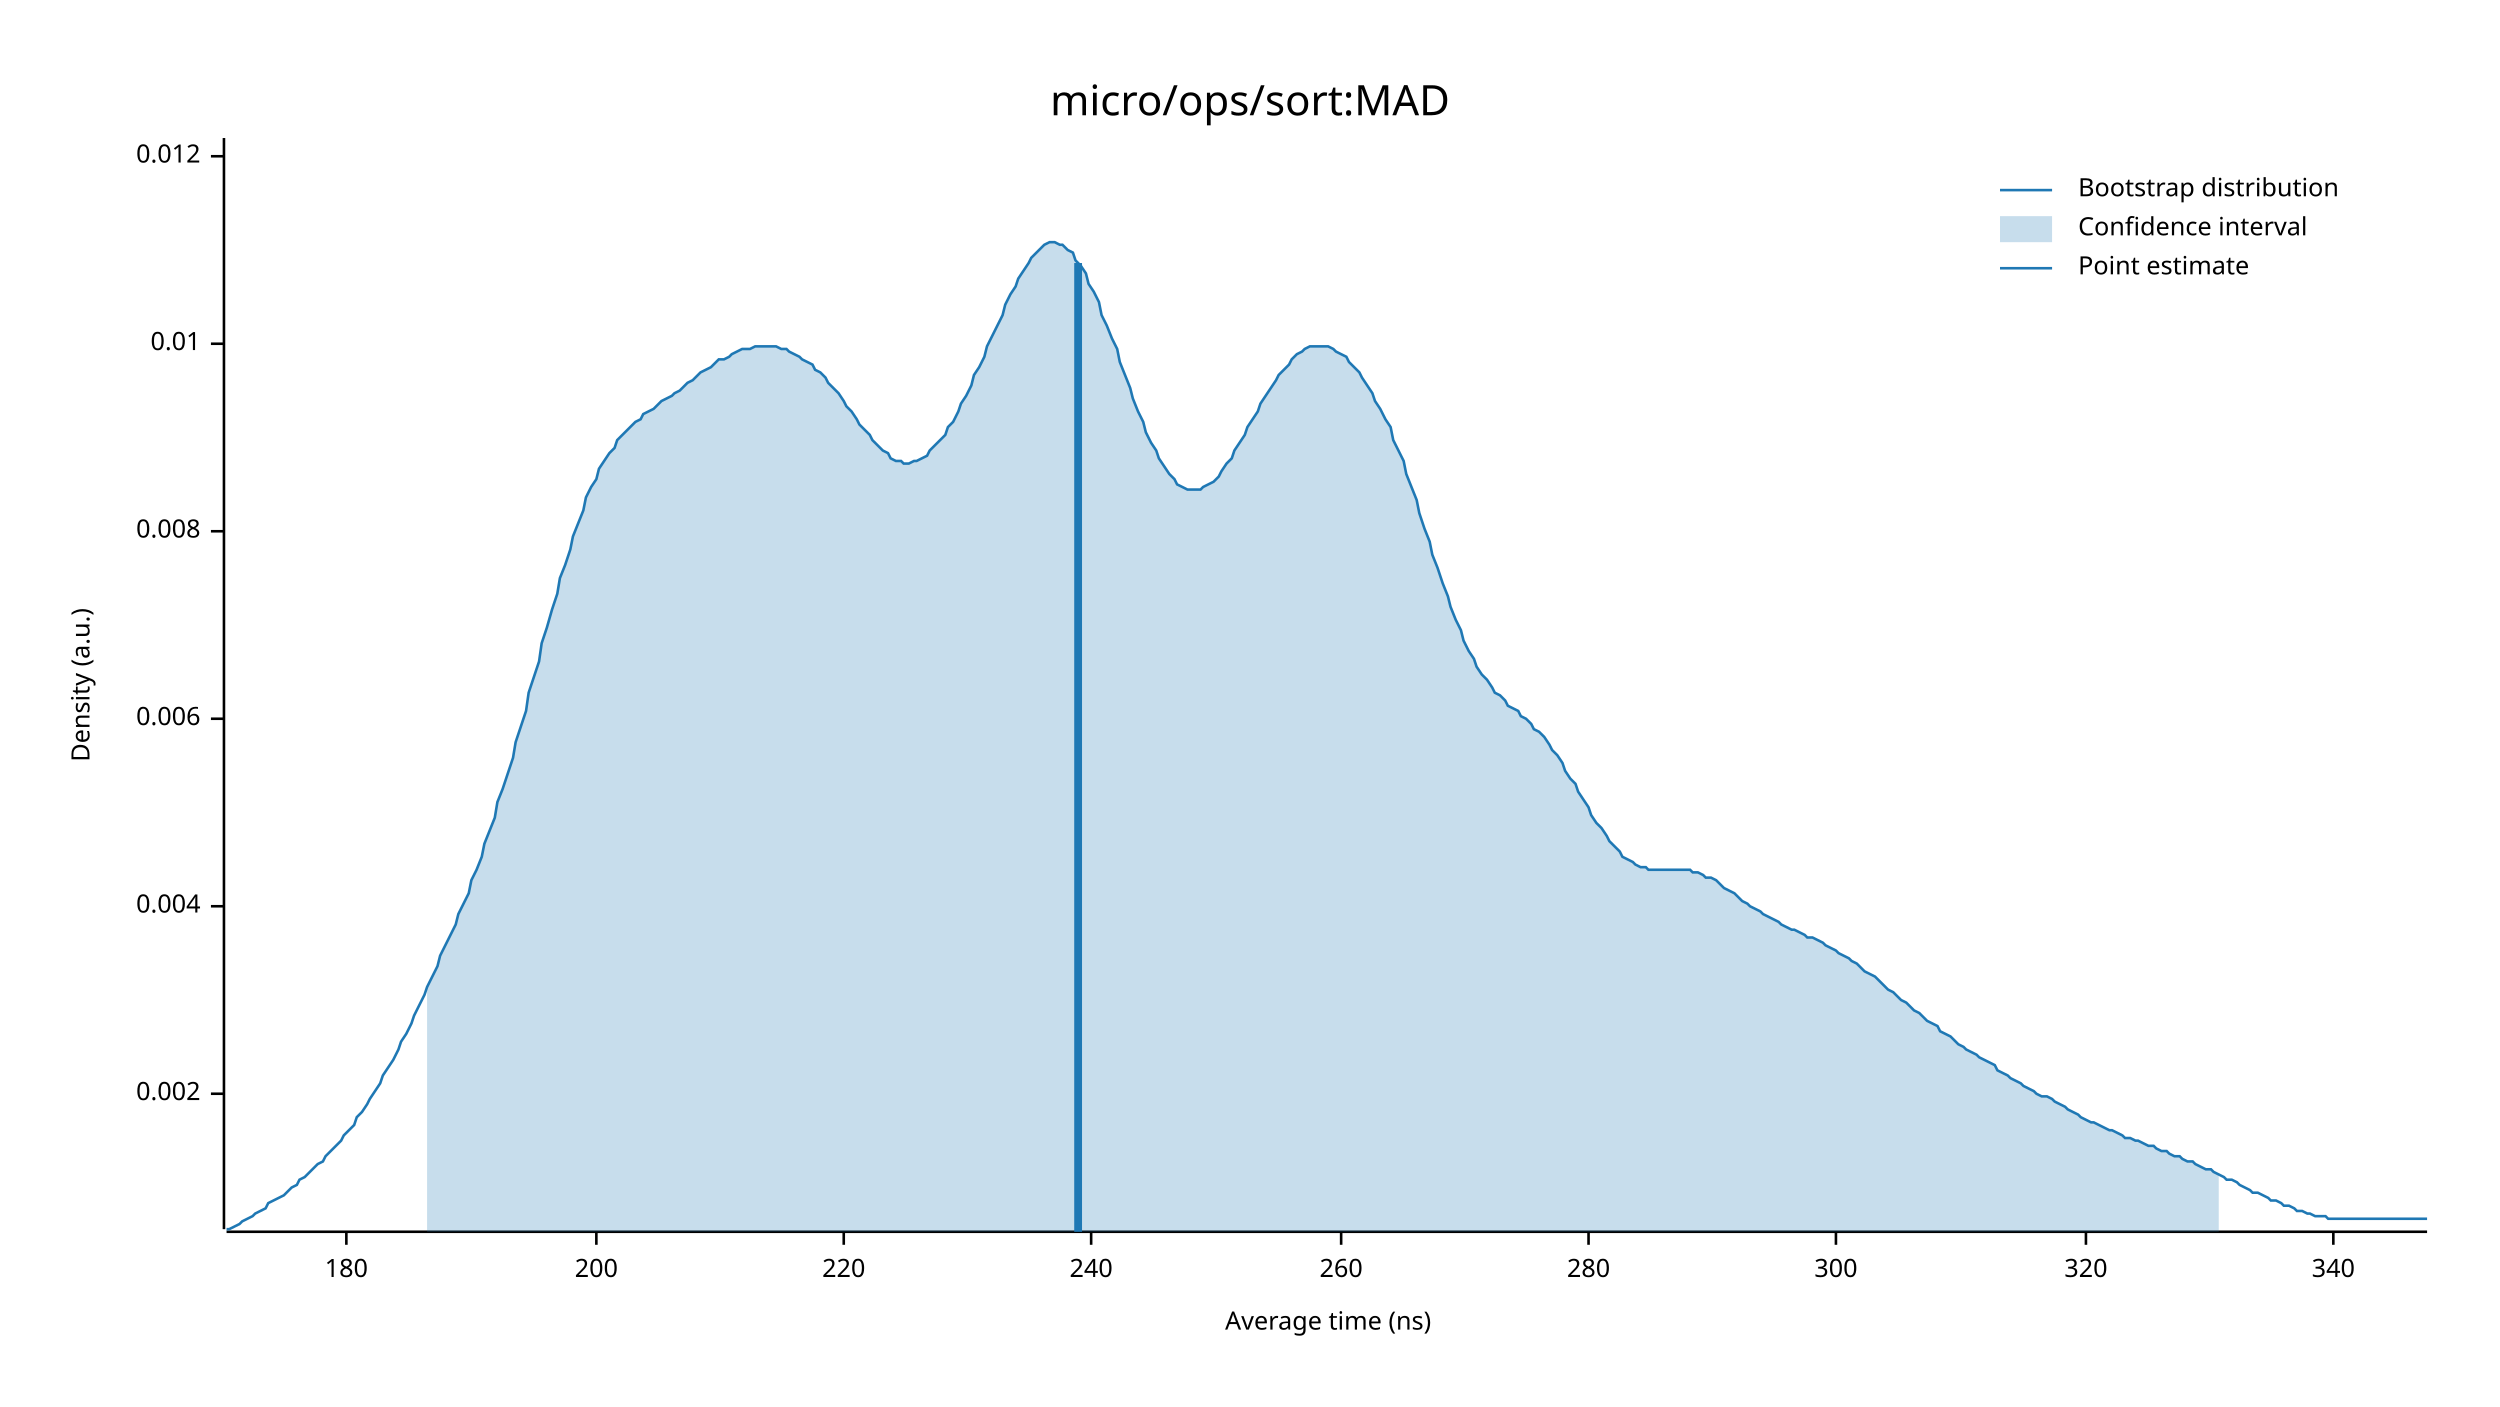
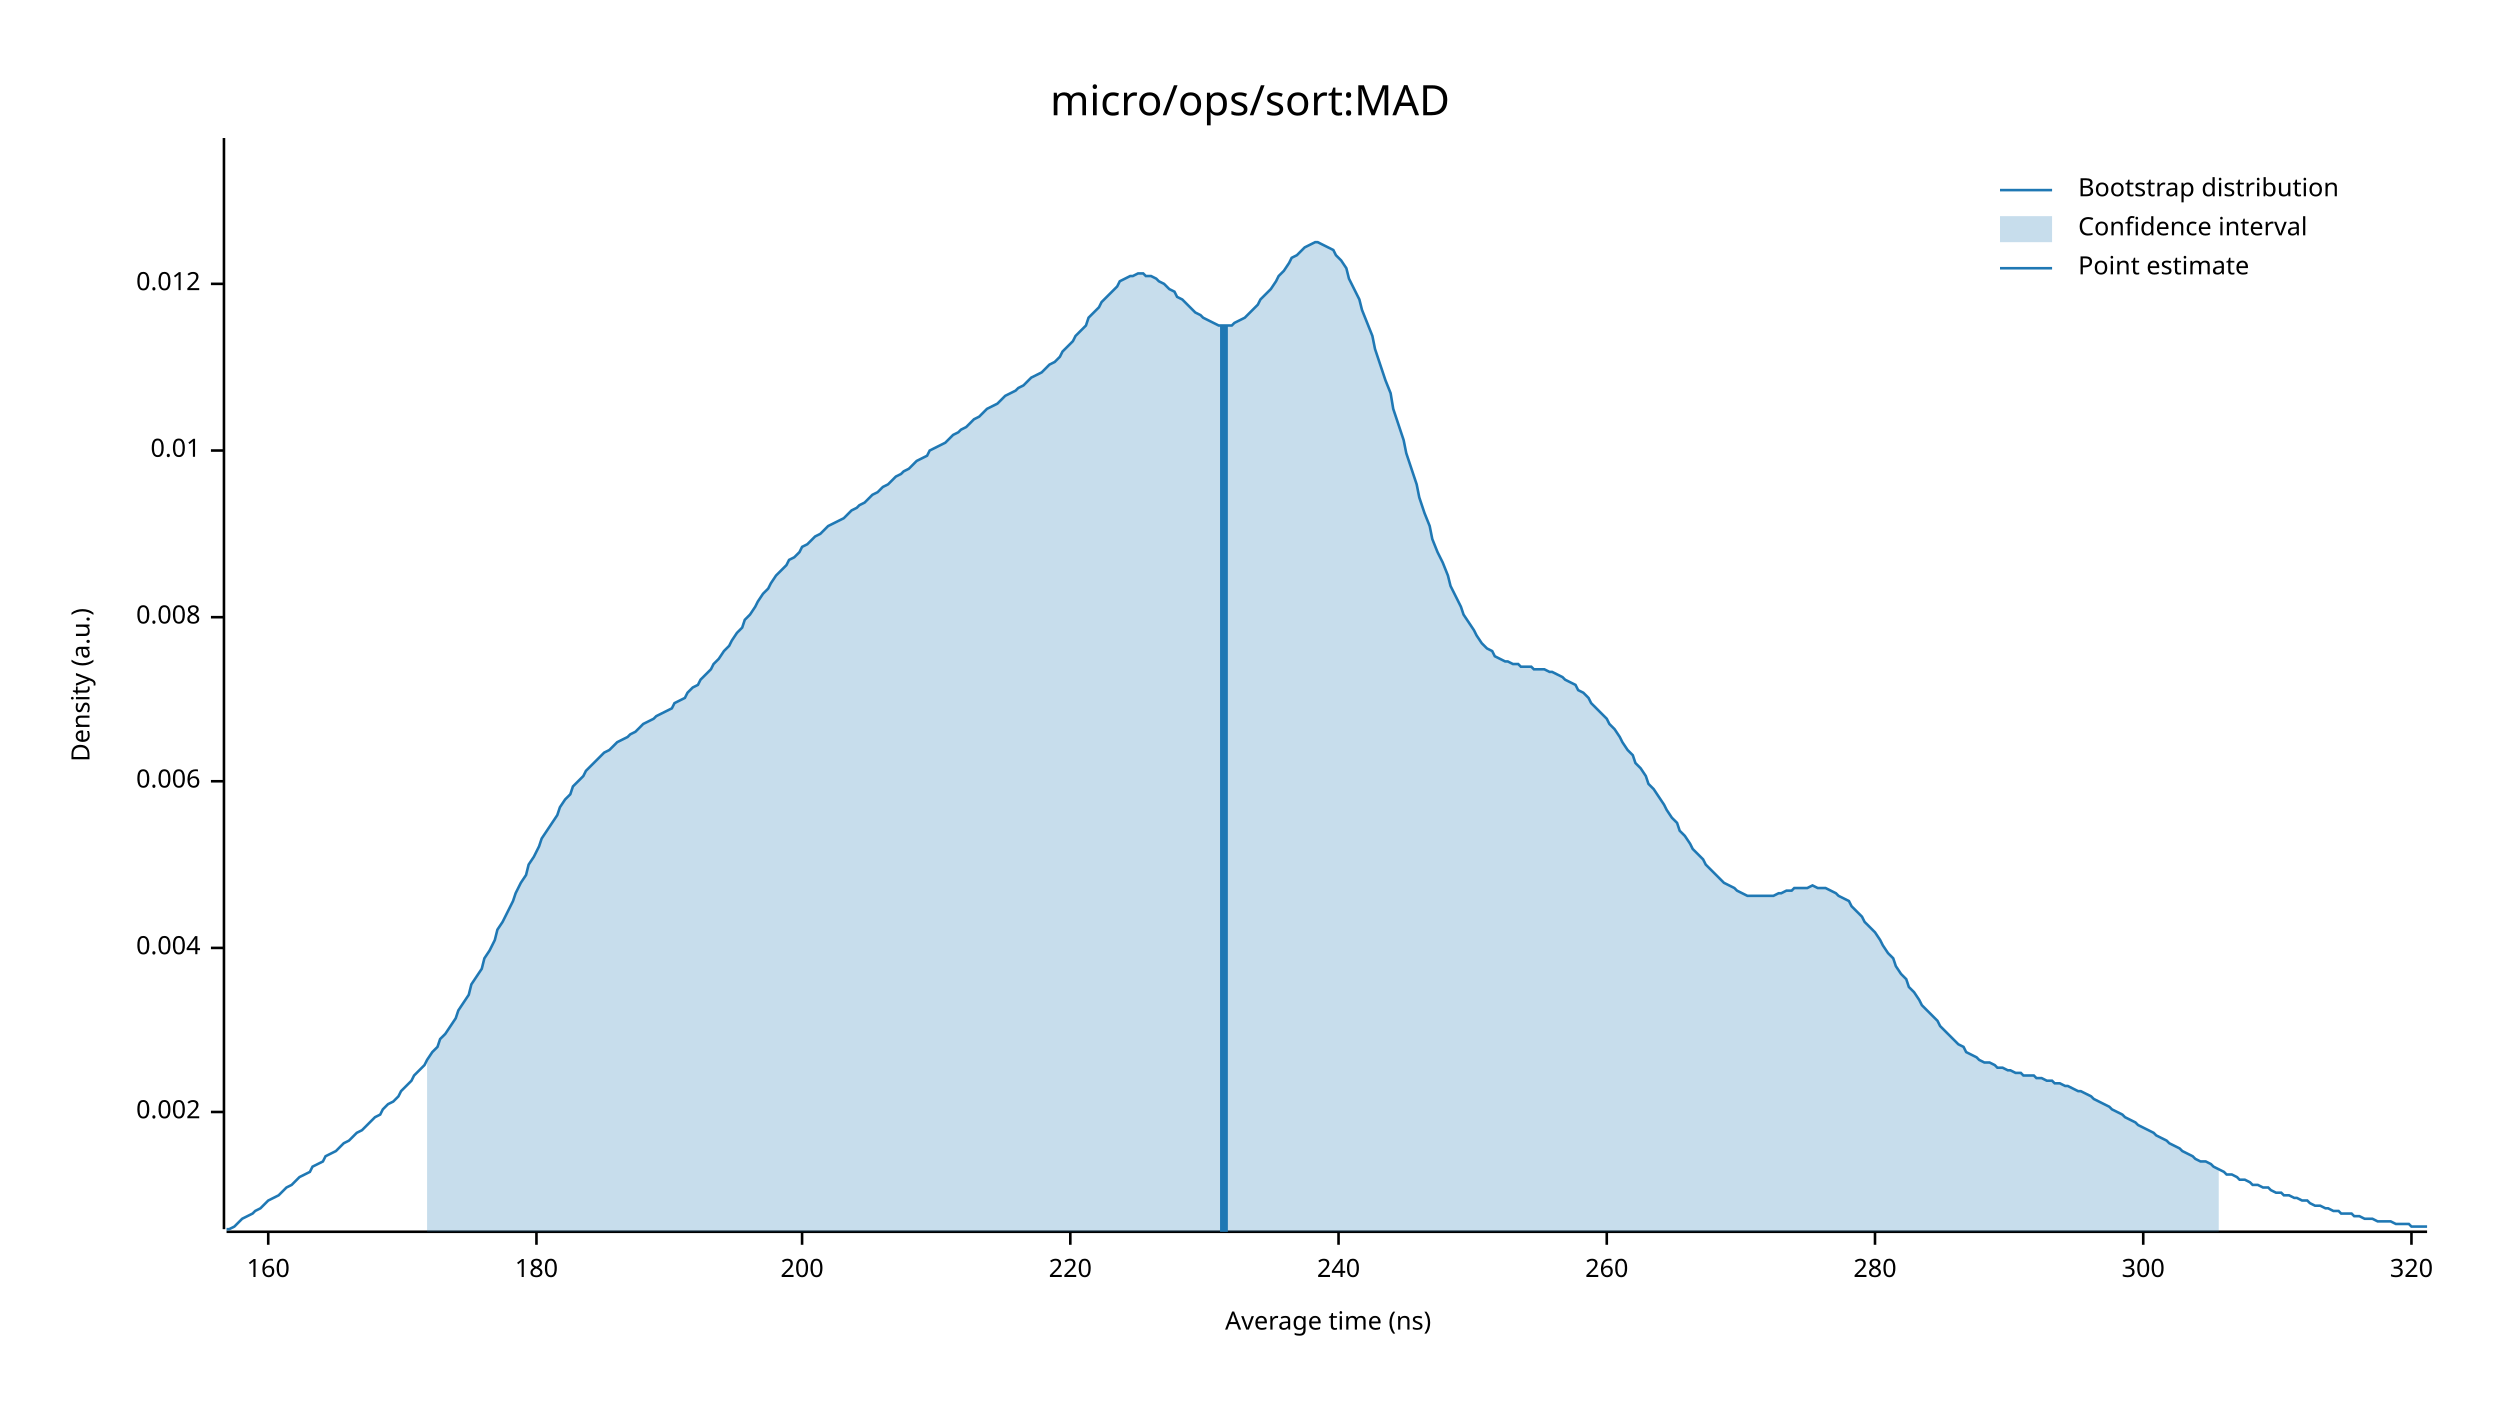
<svg xmlns="http://www.w3.org/2000/svg" width="960" height="540" viewBox="0 0 960 540">
  <text x="480" y="32" dy="0.76em" text-anchor="middle" font-family="sans-serif" font-size="16.129" opacity="1" fill="#000000">
micro/ops/sort:MAD
</text>
  <text x="27" y="263" dy="0.76em" text-anchor="middle" font-family="sans-serif" font-size="9.677" opacity="1" fill="#000000" transform="rotate(270, 27, 263)">
Density (a.u.)
</text>
  <text x="510" y="513" dy="-0.5ex" text-anchor="middle" font-family="sans-serif" font-size="9.677" opacity="1" fill="#000000">
Average time (ns)
</text>
  <polyline fill="none" opacity="1" stroke="#000000" stroke-width="1" points="86,53 86,472 " />
-   <text x="77" y="420" dy="0.5ex" text-anchor="end" font-family="sans-serif" font-size="9.677" opacity="1" fill="#000000">
+   <text x="77" y="427" dy="0.5ex" text-anchor="end" font-family="sans-serif" font-size="9.677" opacity="1" fill="#000000">
0.002
</text>
-   <polyline fill="none" opacity="1" stroke="#000000" stroke-width="1" points="81,420 86,420 " />
-   <text x="77" y="348" dy="0.5ex" text-anchor="end" font-family="sans-serif" font-size="9.677" opacity="1" fill="#000000">
+   <polyline fill="none" opacity="1" stroke="#000000" stroke-width="1" points="81,427 86,427 " />
+   <text x="77" y="364" dy="0.5ex" text-anchor="end" font-family="sans-serif" font-size="9.677" opacity="1" fill="#000000">
0.004
</text>
-   <polyline fill="none" opacity="1" stroke="#000000" stroke-width="1" points="81,348 86,348 " />
-   <text x="77" y="276" dy="0.5ex" text-anchor="end" font-family="sans-serif" font-size="9.677" opacity="1" fill="#000000">
+   <polyline fill="none" opacity="1" stroke="#000000" stroke-width="1" points="81,364 86,364 " />
+   <text x="77" y="300" dy="0.5ex" text-anchor="end" font-family="sans-serif" font-size="9.677" opacity="1" fill="#000000">
0.006
</text>
-   <polyline fill="none" opacity="1" stroke="#000000" stroke-width="1" points="81,276 86,276 " />
-   <text x="77" y="204" dy="0.5ex" text-anchor="end" font-family="sans-serif" font-size="9.677" opacity="1" fill="#000000">
+   <polyline fill="none" opacity="1" stroke="#000000" stroke-width="1" points="81,300 86,300 " />
+   <text x="77" y="237" dy="0.5ex" text-anchor="end" font-family="sans-serif" font-size="9.677" opacity="1" fill="#000000">
0.008
</text>
-   <polyline fill="none" opacity="1" stroke="#000000" stroke-width="1" points="81,204 86,204 " />
-   <text x="77" y="132" dy="0.5ex" text-anchor="end" font-family="sans-serif" font-size="9.677" opacity="1" fill="#000000">
+   <polyline fill="none" opacity="1" stroke="#000000" stroke-width="1" points="81,237 86,237 " />
+   <text x="77" y="173" dy="0.5ex" text-anchor="end" font-family="sans-serif" font-size="9.677" opacity="1" fill="#000000">
0.01
</text>
-   <polyline fill="none" opacity="1" stroke="#000000" stroke-width="1" points="81,132 86,132 " />
-   <text x="77" y="60" dy="0.5ex" text-anchor="end" font-family="sans-serif" font-size="9.677" opacity="1" fill="#000000">
+   <polyline fill="none" opacity="1" stroke="#000000" stroke-width="1" points="81,173 86,173 " />
+   <text x="77" y="109" dy="0.5ex" text-anchor="end" font-family="sans-serif" font-size="9.677" opacity="1" fill="#000000">
0.012
</text>
-   <polyline fill="none" opacity="1" stroke="#000000" stroke-width="1" points="81,60 86,60 " />
+   <polyline fill="none" opacity="1" stroke="#000000" stroke-width="1" points="81,109 86,109 " />
  <polyline fill="none" opacity="1" stroke="#000000" stroke-width="1" points="87,473 932,473 " />
-   <text x="133" y="483" dy="0.76em" text-anchor="middle" font-family="sans-serif" font-size="9.677" opacity="1" fill="#000000">
+   <text x="103" y="483" dy="0.76em" text-anchor="middle" font-family="sans-serif" font-size="9.677" opacity="1" fill="#000000">
+ 160
+ </text>
+   <polyline fill="none" opacity="1" stroke="#000000" stroke-width="1" points="103,473 103,478 " />
+   <text x="206" y="483" dy="0.76em" text-anchor="middle" font-family="sans-serif" font-size="9.677" opacity="1" fill="#000000">
180
</text>
-   <polyline fill="none" opacity="1" stroke="#000000" stroke-width="1" points="133,473 133,478 " />
-   <text x="229" y="483" dy="0.76em" text-anchor="middle" font-family="sans-serif" font-size="9.677" opacity="1" fill="#000000">
+   <polyline fill="none" opacity="1" stroke="#000000" stroke-width="1" points="206,473 206,478 " />
+   <text x="308" y="483" dy="0.76em" text-anchor="middle" font-family="sans-serif" font-size="9.677" opacity="1" fill="#000000">
200
</text>
-   <polyline fill="none" opacity="1" stroke="#000000" stroke-width="1" points="229,473 229,478 " />
-   <text x="324" y="483" dy="0.76em" text-anchor="middle" font-family="sans-serif" font-size="9.677" opacity="1" fill="#000000">
+   <polyline fill="none" opacity="1" stroke="#000000" stroke-width="1" points="308,473 308,478 " />
+   <text x="411" y="483" dy="0.76em" text-anchor="middle" font-family="sans-serif" font-size="9.677" opacity="1" fill="#000000">
220
</text>
-   <polyline fill="none" opacity="1" stroke="#000000" stroke-width="1" points="324,473 324,478 " />
-   <text x="419" y="483" dy="0.76em" text-anchor="middle" font-family="sans-serif" font-size="9.677" opacity="1" fill="#000000">
+   <polyline fill="none" opacity="1" stroke="#000000" stroke-width="1" points="411,473 411,478 " />
+   <text x="514" y="483" dy="0.76em" text-anchor="middle" font-family="sans-serif" font-size="9.677" opacity="1" fill="#000000">
240
</text>
-   <polyline fill="none" opacity="1" stroke="#000000" stroke-width="1" points="419,473 419,478 " />
-   <text x="515" y="483" dy="0.76em" text-anchor="middle" font-family="sans-serif" font-size="9.677" opacity="1" fill="#000000">
+   <polyline fill="none" opacity="1" stroke="#000000" stroke-width="1" points="514,473 514,478 " />
+   <text x="617" y="483" dy="0.76em" text-anchor="middle" font-family="sans-serif" font-size="9.677" opacity="1" fill="#000000">
260
</text>
-   <polyline fill="none" opacity="1" stroke="#000000" stroke-width="1" points="515,473 515,478 " />
-   <text x="610" y="483" dy="0.76em" text-anchor="middle" font-family="sans-serif" font-size="9.677" opacity="1" fill="#000000">
+   <polyline fill="none" opacity="1" stroke="#000000" stroke-width="1" points="617,473 617,478 " />
+   <text x="720" y="483" dy="0.76em" text-anchor="middle" font-family="sans-serif" font-size="9.677" opacity="1" fill="#000000">
280
</text>
-   <polyline fill="none" opacity="1" stroke="#000000" stroke-width="1" points="610,473 610,478 " />
-   <text x="705" y="483" dy="0.76em" text-anchor="middle" font-family="sans-serif" font-size="9.677" opacity="1" fill="#000000">
+   <polyline fill="none" opacity="1" stroke="#000000" stroke-width="1" points="720,473 720,478 " />
+   <text x="823" y="483" dy="0.76em" text-anchor="middle" font-family="sans-serif" font-size="9.677" opacity="1" fill="#000000">
300
</text>
-   <polyline fill="none" opacity="1" stroke="#000000" stroke-width="1" points="705,473 705,478 " />
-   <text x="801" y="483" dy="0.76em" text-anchor="middle" font-family="sans-serif" font-size="9.677" opacity="1" fill="#000000">
+   <polyline fill="none" opacity="1" stroke="#000000" stroke-width="1" points="823,473 823,478 " />
+   <text x="926" y="483" dy="0.76em" text-anchor="middle" font-family="sans-serif" font-size="9.677" opacity="1" fill="#000000">
320
</text>
-   <polyline fill="none" opacity="1" stroke="#000000" stroke-width="1" points="801,473 801,478 " />
-   <text x="896" y="483" dy="0.76em" text-anchor="middle" font-family="sans-serif" font-size="9.677" opacity="1" fill="#000000">
- 340
- </text>
-   <polyline fill="none" opacity="1" stroke="#000000" stroke-width="1" points="896,473 896,478 " />
-   <polyline fill="none" opacity="1" stroke="#1F78B4" stroke-width="1" points="87,472 88,472 90,471 92,470 93,469 95,468 97,467 98,466 100,465 102,464 103,462 105,461 107,460 109,459 110,458 112,456 114,455 115,453 117,452 119,450 120,449 122,447 124,446 125,444 127,442 129,440 131,438 132,436 134,434 136,432 137,429 139,427 141,424 142,422 144,419 146,416 147,413 149,410 151,407 153,403 154,400 156,397 158,393 159,390 161,386 163,382 164,379 166,375 168,371 169,367 171,363 173,359 175,355 176,351 178,347 180,343 181,338 183,334 185,329 186,324 188,319 190,314 191,308 193,303 195,297 197,291 198,285 200,279 202,273 203,266 205,260 207,254 208,247 210,241 212,234 214,228 215,222 217,217 219,211 220,206 222,201 224,196 225,191 227,187 229,184 230,180 232,177 234,174 236,172 237,169 239,167 241,165 242,164 244,162 246,161 247,159 249,158 251,157 252,156 254,154 256,153 258,152 259,151 261,150 263,148 264,147 266,146 268,144 269,143 271,142 273,141 274,140 276,138 278,138 280,137 281,136 283,135 285,134 286,134 288,134 290,133 291,133 293,133 295,133 296,133 298,133 300,134 302,134 303,135 305,136 307,137 308,138 310,139 312,140 313,142 315,143 317,145 318,147 320,149 322,151 324,154 325,156 327,158 329,161 330,163 332,165 334,167 335,169 337,171 339,173 341,174 342,176 344,177 346,177 347,178 349,178 351,177 352,177 354,176 356,175 357,173 359,171 361,169 363,167 364,164 366,162 368,158 369,155 371,152 373,148 374,144 376,141 378,137 379,133 381,129 383,125 385,121 386,117 388,113 390,110 391,107 393,104 395,101 396,99 398,97 400,95 401,94 403,93 405,93 407,94 408,94 410,96 412,97 413,100 415,102 417,105 418,109 420,112 422,116 423,121 425,125 427,130 429,134 430,139 432,144 434,149 435,153 437,158 439,162 440,166 442,170 444,173 445,176 447,179 449,182 451,184 452,186 454,187 456,188 457,188 459,188 461,188 462,187 464,186 466,185 468,183 469,181 471,178 473,176 474,173 476,170 478,167 479,164 481,161 483,158 484,155 486,152 488,149 490,146 491,144 493,142 495,140 496,138 498,136 500,135 501,134 503,133 505,133 506,133 508,133 510,133 512,134 513,135 515,136 517,137 518,139 520,141 522,143 523,145 525,148 527,151 528,154 530,157 532,161 534,164 535,169 537,173 539,177 540,182 542,187 544,192 545,197 547,203 549,208 550,213 552,218 554,224 556,229 557,233 559,238 561,242 562,246 564,250 566,253 567,256 569,259 571,261 573,264 574,266 576,267 578,269 579,271 581,272 583,273 584,275 586,276 588,278 589,280 591,281 593,283 595,286 596,288 598,290 600,293 601,296 603,299 605,301 606,304 608,307 610,310 611,313 613,316 615,318 617,321 618,323 620,325 622,327 623,329 625,330 627,331 628,332 630,333 632,333 633,334 635,334 637,334 639,334 640,334 642,334 644,334 645,334 647,334 649,334 650,335 652,335 654,336 655,337 657,337 659,338 661,340 662,341 664,342 666,343 667,344 669,346 671,347 672,348 674,349 676,350 677,351 679,352 681,353 683,354 684,355 686,356 688,357 689,357 691,358 693,359 694,360 696,360 698,361 700,362 701,363 703,364 705,365 706,366 708,367 710,368 711,369 713,370 715,372 716,373 718,374 720,375 722,377 723,378 725,380 727,381 728,382 730,384 732,385 733,386 735,388 737,389 738,390 740,392 742,393 744,394 745,396 747,397 749,398 750,399 752,401 754,402 755,403 757,404 759,405 760,406 762,407 764,408 766,409 767,411 769,412 771,413 772,414 774,415 776,416 777,417 779,418 781,419 782,420 784,421 786,421 788,422 789,423 791,424 793,425 794,426 796,427 798,428 799,429 801,430 803,431 804,431 806,432 808,433 810,434 811,434 813,435 815,436 816,437 818,437 820,438 821,438 823,439 825,440 827,440 828,441 830,442 832,442 833,443 835,444 837,444 838,445 840,446 842,446 843,447 845,448 847,449 849,449 850,450 852,451 854,452 855,453 857,453 859,454 860,455 862,456 864,457 865,458 867,458 869,459 871,460 872,461 874,461 876,462 877,463 879,463 881,464 882,465 884,465 886,466 887,466 889,467 891,467 893,467 894,468 896,468 898,468 899,468 901,468 903,468 904,468 906,468 908,468 909,468 911,468 913,468 915,468 916,468 918,468 920,468 921,468 923,468 925,468 926,468 928,468 930,468 932,468 " />
-   <polygon opacity="0.25" fill="#1F78B4" points="164,379 166,375 168,371 169,367 171,363 173,359 175,355 176,351 178,347 180,343 181,338 183,334 185,329 186,324 188,319 190,314 191,308 193,303 195,297 197,291 198,285 200,279 202,273 203,266 205,260 207,254 208,247 210,241 212,234 214,228 215,222 217,217 219,211 220,206 222,201 224,196 225,191 227,187 229,184 230,180 232,177 234,174 236,172 237,169 239,167 241,165 242,164 244,162 246,161 247,159 249,158 251,157 252,156 254,154 256,153 258,152 259,151 261,150 263,148 264,147 266,146 268,144 269,143 271,142 273,141 274,140 276,138 278,138 280,137 281,136 283,135 285,134 286,134 288,134 290,133 291,133 293,133 295,133 296,133 298,133 300,134 302,134 303,135 305,136 307,137 308,138 310,139 312,140 313,142 315,143 317,145 318,147 320,149 322,151 324,154 325,156 327,158 329,161 330,163 332,165 334,167 335,169 337,171 339,173 341,174 342,176 344,177 346,177 347,178 349,178 351,177 352,177 354,176 356,175 357,173 359,171 361,169 363,167 364,164 366,162 368,158 369,155 371,152 373,148 374,144 376,141 378,137 379,133 381,129 383,125 385,121 386,117 388,113 390,110 391,107 393,104 395,101 396,99 398,97 400,95 401,94 403,93 405,93 407,94 408,94 410,96 412,97 413,100 415,102 417,105 418,109 420,112 422,116 423,121 425,125 427,130 429,134 430,139 432,144 434,149 435,153 437,158 439,162 440,166 442,170 444,173 445,176 447,179 449,182 451,184 452,186 454,187 456,188 457,188 459,188 461,188 462,187 464,186 466,185 468,183 469,181 471,178 473,176 474,173 476,170 478,167 479,164 481,161 483,158 484,155 486,152 488,149 490,146 491,144 493,142 495,140 496,138 498,136 500,135 501,134 503,133 505,133 506,133 508,133 510,133 512,134 513,135 515,136 517,137 518,139 520,141 522,143 523,145 525,148 527,151 528,154 530,157 532,161 534,164 535,169 537,173 539,177 540,182 542,187 544,192 545,197 547,203 549,208 550,213 552,218 554,224 556,229 557,233 559,238 561,242 562,246 564,250 566,253 567,256 569,259 571,261 573,264 574,266 576,267 578,269 579,271 581,272 583,273 584,275 586,276 588,278 589,280 591,281 593,283 595,286 596,288 598,290 600,293 601,296 603,299 605,301 606,304 608,307 610,310 611,313 613,316 615,318 617,321 618,323 620,325 622,327 623,329 625,330 627,331 628,332 630,333 632,333 633,334 635,334 637,334 639,334 640,334 642,334 644,334 645,334 647,334 649,334 650,335 652,335 654,336 655,337 657,337 659,338 661,340 662,341 664,342 666,343 667,344 669,346 671,347 672,348 674,349 676,350 677,351 679,352 681,353 683,354 684,355 686,356 688,357 689,357 691,358 693,359 694,360 696,360 698,361 700,362 701,363 703,364 705,365 706,366 708,367 710,368 711,369 713,370 715,372 716,373 718,374 720,375 722,377 723,378 725,380 727,381 728,382 730,384 732,385 733,386 735,388 737,389 738,390 740,392 742,393 744,394 745,396 747,397 749,398 750,399 752,401 754,402 755,403 757,404 759,405 760,406 762,407 764,408 766,409 767,411 769,412 771,413 772,414 774,415 776,416 777,417 779,418 781,419 782,420 784,421 786,421 788,422 789,423 791,424 793,425 794,426 796,427 798,428 799,429 801,430 803,431 804,431 806,432 808,433 810,434 811,434 813,435 815,436 816,437 818,437 820,438 821,438 823,439 825,440 827,440 828,441 830,442 832,442 833,443 835,444 837,444 838,445 840,446 842,446 843,447 845,448 847,449 849,449 850,450 852,451 852,473 164,473 " />
-   <polyline fill="none" opacity="1" stroke="#1F78B4" stroke-width="3" points="414,473 414,101 " />
+   <polyline fill="none" opacity="1" stroke="#000000" stroke-width="1" points="926,473 926,478 " />
+   <polyline fill="none" opacity="1" stroke="#1F78B4" stroke-width="1" points="87,472 88,472 90,471 92,469 93,468 95,467 97,466 98,465 100,464 102,462 103,461 105,460 107,459 109,457 110,456 112,455 114,453 115,452 117,451 119,450 120,448 122,447 124,446 125,444 127,443 129,442 131,440 132,439 134,438 136,436 137,435 139,434 141,432 142,431 144,429 146,428 147,426 149,424 151,423 153,421 154,419 156,417 158,415 159,413 161,411 163,409 164,407 166,404 168,402 169,399 171,397 173,394 175,391 176,388 178,385 180,382 181,378 183,375 185,372 186,368 188,365 190,361 191,357 193,354 195,350 197,346 198,343 200,339 202,336 203,332 205,329 207,325 208,322 210,319 212,316 214,313 215,310 217,307 219,305 220,302 222,300 224,298 225,296 227,294 229,292 230,291 232,289 234,288 236,286 237,285 239,284 241,283 242,282 244,281 246,279 247,278 249,277 251,276 252,275 254,274 256,273 258,272 259,270 261,269 263,268 264,266 266,264 268,263 269,261 271,259 273,257 274,255 276,253 278,250 280,248 281,246 283,243 285,241 286,238 288,236 290,233 291,231 293,228 295,226 296,224 298,221 300,219 302,217 303,215 305,214 307,212 308,210 310,209 312,207 313,206 315,205 317,203 318,202 320,201 322,200 324,199 325,198 327,196 329,195 330,194 332,193 334,191 335,190 337,189 339,187 341,186 342,185 344,183 346,182 347,181 349,180 351,178 352,177 354,176 356,175 357,173 359,172 361,171 363,170 364,169 366,167 368,166 369,165 371,164 373,162 374,161 376,160 378,158 379,157 381,156 383,155 385,153 386,152 388,151 390,150 391,149 393,148 395,146 396,145 398,144 400,143 401,142 403,140 405,139 407,137 408,135 410,133 412,131 413,129 415,127 417,125 418,122 420,120 422,118 423,116 425,114 427,112 429,110 430,108 432,107 434,106 435,106 437,105 439,105 440,106 442,106 444,107 445,108 447,109 449,111 451,112 452,114 454,115 456,117 457,118 459,120 461,121 462,122 464,123 466,124 468,125 469,125 471,125 473,125 474,124 476,123 478,122 479,121 481,119 483,117 484,115 486,113 488,111 490,108 491,106 493,104 495,101 496,99 498,98 500,96 501,95 503,94 505,93 506,93 508,94 510,95 512,96 513,98 515,100 517,103 518,107 520,111 522,115 523,119 525,124 527,129 528,134 530,140 532,146 534,151 535,157 537,163 539,169 540,174 542,180 544,186 545,191 547,197 549,202 550,207 552,212 554,216 556,221 557,225 559,229 561,233 562,236 564,239 566,242 567,244 569,247 571,249 573,250 574,252 576,253 578,254 579,254 581,255 583,255 584,256 586,256 588,256 589,257 591,257 593,257 595,258 596,258 598,259 600,260 601,261 603,262 605,263 606,265 608,266 610,268 611,270 613,272 615,274 617,276 618,278 620,280 622,283 623,285 625,288 627,290 628,293 630,295 632,298 633,301 635,303 637,306 639,309 640,311 642,314 644,316 645,319 647,321 649,324 650,326 652,328 654,330 655,332 657,334 659,336 661,338 662,339 664,340 666,341 667,342 669,343 671,344 672,344 674,344 676,344 677,344 679,344 681,344 683,343 684,343 686,342 688,342 689,341 691,341 693,341 694,341 696,340 698,341 700,341 701,341 703,342 705,343 706,344 708,345 710,346 711,348 713,350 715,352 716,354 718,356 720,358 722,361 723,363 725,366 727,368 728,371 730,374 732,376 733,379 735,381 737,384 738,386 740,388 742,390 744,392 745,394 747,396 749,398 750,399 752,401 754,402 755,404 757,405 759,406 760,407 762,408 764,408 766,409 767,410 769,410 771,411 772,411 774,412 776,412 777,413 779,413 781,413 782,414 784,414 786,415 788,415 789,416 791,416 793,417 794,417 796,418 798,419 799,419 801,420 803,421 804,422 806,423 808,424 810,425 811,426 813,427 815,428 816,429 818,430 820,431 821,432 823,433 825,434 827,435 828,436 830,437 832,438 833,439 835,440 837,441 838,442 840,443 842,444 843,445 845,446 847,446 849,447 850,448 852,449 854,450 855,451 857,451 859,452 860,453 862,453 864,454 865,455 867,455 869,456 871,456 872,457 874,458 876,458 877,459 879,459 881,460 882,460 884,461 886,461 887,462 889,463 891,463 893,464 894,464 896,465 898,465 899,466 901,466 903,466 904,467 906,467 908,468 909,468 911,468 913,469 915,469 916,469 918,469 920,470 921,470 923,470 925,470 926,471 928,471 930,471 932,471 " />
+   <polygon opacity="0.25" fill="#1F78B4" points="164,407 166,404 168,402 169,399 171,397 173,394 175,391 176,388 178,385 180,382 181,378 183,375 185,372 186,368 188,365 190,361 191,357 193,354 195,350 197,346 198,343 200,339 202,336 203,332 205,329 207,325 208,322 210,319 212,316 214,313 215,310 217,307 219,305 220,302 222,300 224,298 225,296 227,294 229,292 230,291 232,289 234,288 236,286 237,285 239,284 241,283 242,282 244,281 246,279 247,278 249,277 251,276 252,275 254,274 256,273 258,272 259,270 261,269 263,268 264,266 266,264 268,263 269,261 271,259 273,257 274,255 276,253 278,250 280,248 281,246 283,243 285,241 286,238 288,236 290,233 291,231 293,228 295,226 296,224 298,221 300,219 302,217 303,215 305,214 307,212 308,210 310,209 312,207 313,206 315,205 317,203 318,202 320,201 322,200 324,199 325,198 327,196 329,195 330,194 332,193 334,191 335,190 337,189 339,187 341,186 342,185 344,183 346,182 347,181 349,180 351,178 352,177 354,176 356,175 357,173 359,172 361,171 363,170 364,169 366,167 368,166 369,165 371,164 373,162 374,161 376,160 378,158 379,157 381,156 383,155 385,153 386,152 388,151 390,150 391,149 393,148 395,146 396,145 398,144 400,143 401,142 403,140 405,139 407,137 408,135 410,133 412,131 413,129 415,127 417,125 418,122 420,120 422,118 423,116 425,114 427,112 429,110 430,108 432,107 434,106 435,106 437,105 439,105 440,106 442,106 444,107 445,108 447,109 449,111 451,112 452,114 454,115 456,117 457,118 459,120 461,121 462,122 464,123 466,124 468,125 469,125 471,125 473,125 474,124 476,123 478,122 479,121 481,119 483,117 484,115 486,113 488,111 490,108 491,106 493,104 495,101 496,99 498,98 500,96 501,95 503,94 505,93 506,93 508,94 510,95 512,96 513,98 515,100 517,103 518,107 520,111 522,115 523,119 525,124 527,129 528,134 530,140 532,146 534,151 535,157 537,163 539,169 540,174 542,180 544,186 545,191 547,197 549,202 550,207 552,212 554,216 556,221 557,225 559,229 561,233 562,236 564,239 566,242 567,244 569,247 571,249 573,250 574,252 576,253 578,254 579,254 581,255 583,255 584,256 586,256 588,256 589,257 591,257 593,257 595,258 596,258 598,259 600,260 601,261 603,262 605,263 606,265 608,266 610,268 611,270 613,272 615,274 617,276 618,278 620,280 622,283 623,285 625,288 627,290 628,293 630,295 632,298 633,301 635,303 637,306 639,309 640,311 642,314 644,316 645,319 647,321 649,324 650,326 652,328 654,330 655,332 657,334 659,336 661,338 662,339 664,340 666,341 667,342 669,343 671,344 672,344 674,344 676,344 677,344 679,344 681,344 683,343 684,343 686,342 688,342 689,341 691,341 693,341 694,341 696,340 698,341 700,341 701,341 703,342 705,343 706,344 708,345 710,346 711,348 713,350 715,352 716,354 718,356 720,358 722,361 723,363 725,366 727,368 728,371 730,374 732,376 733,379 735,381 737,384 738,386 740,388 742,390 744,392 745,394 747,396 749,398 750,399 752,401 754,402 755,404 757,405 759,406 760,407 762,408 764,408 766,409 767,410 769,410 771,411 772,411 774,412 776,412 777,413 779,413 781,413 782,414 784,414 786,415 788,415 789,416 791,416 793,417 794,417 796,418 798,419 799,419 801,420 803,421 804,422 806,423 808,424 810,425 811,426 813,427 815,428 816,429 818,430 820,431 821,432 823,433 825,434 827,435 828,436 830,437 832,438 833,439 835,440 837,441 838,442 840,443 842,444 843,445 845,446 847,446 849,447 850,448 852,449 852,473 164,473 " />
+   <polyline fill="none" opacity="1" stroke="#1F78B4" stroke-width="3" points="470,473 470,125 " />
  <text x="798" y="68" dy="0.76em" text-anchor="start" font-family="sans-serif" font-size="9.677" opacity="1" fill="#000000">
Bootstrap distribution
</text>
  <text x="798" y="83" dy="0.76em" text-anchor="start" font-family="sans-serif" font-size="9.677" opacity="1" fill="#000000">
Confidence interval
</text>
  <text x="798" y="98" dy="0.76em" text-anchor="start" font-family="sans-serif" font-size="9.677" opacity="1" fill="#000000">
Point estimate
</text>
  <polyline fill="none" opacity="1" stroke="#1F78B4" stroke-width="1" points="768,73 788,73 " />
  <rect x="768" y="83" width="20" height="10" opacity="0.25" fill="#1F78B4" stroke="none" />
  <polyline fill="none" opacity="1" stroke="#1F78B4" stroke-width="1" points="768,103 788,103 " />
</svg>
